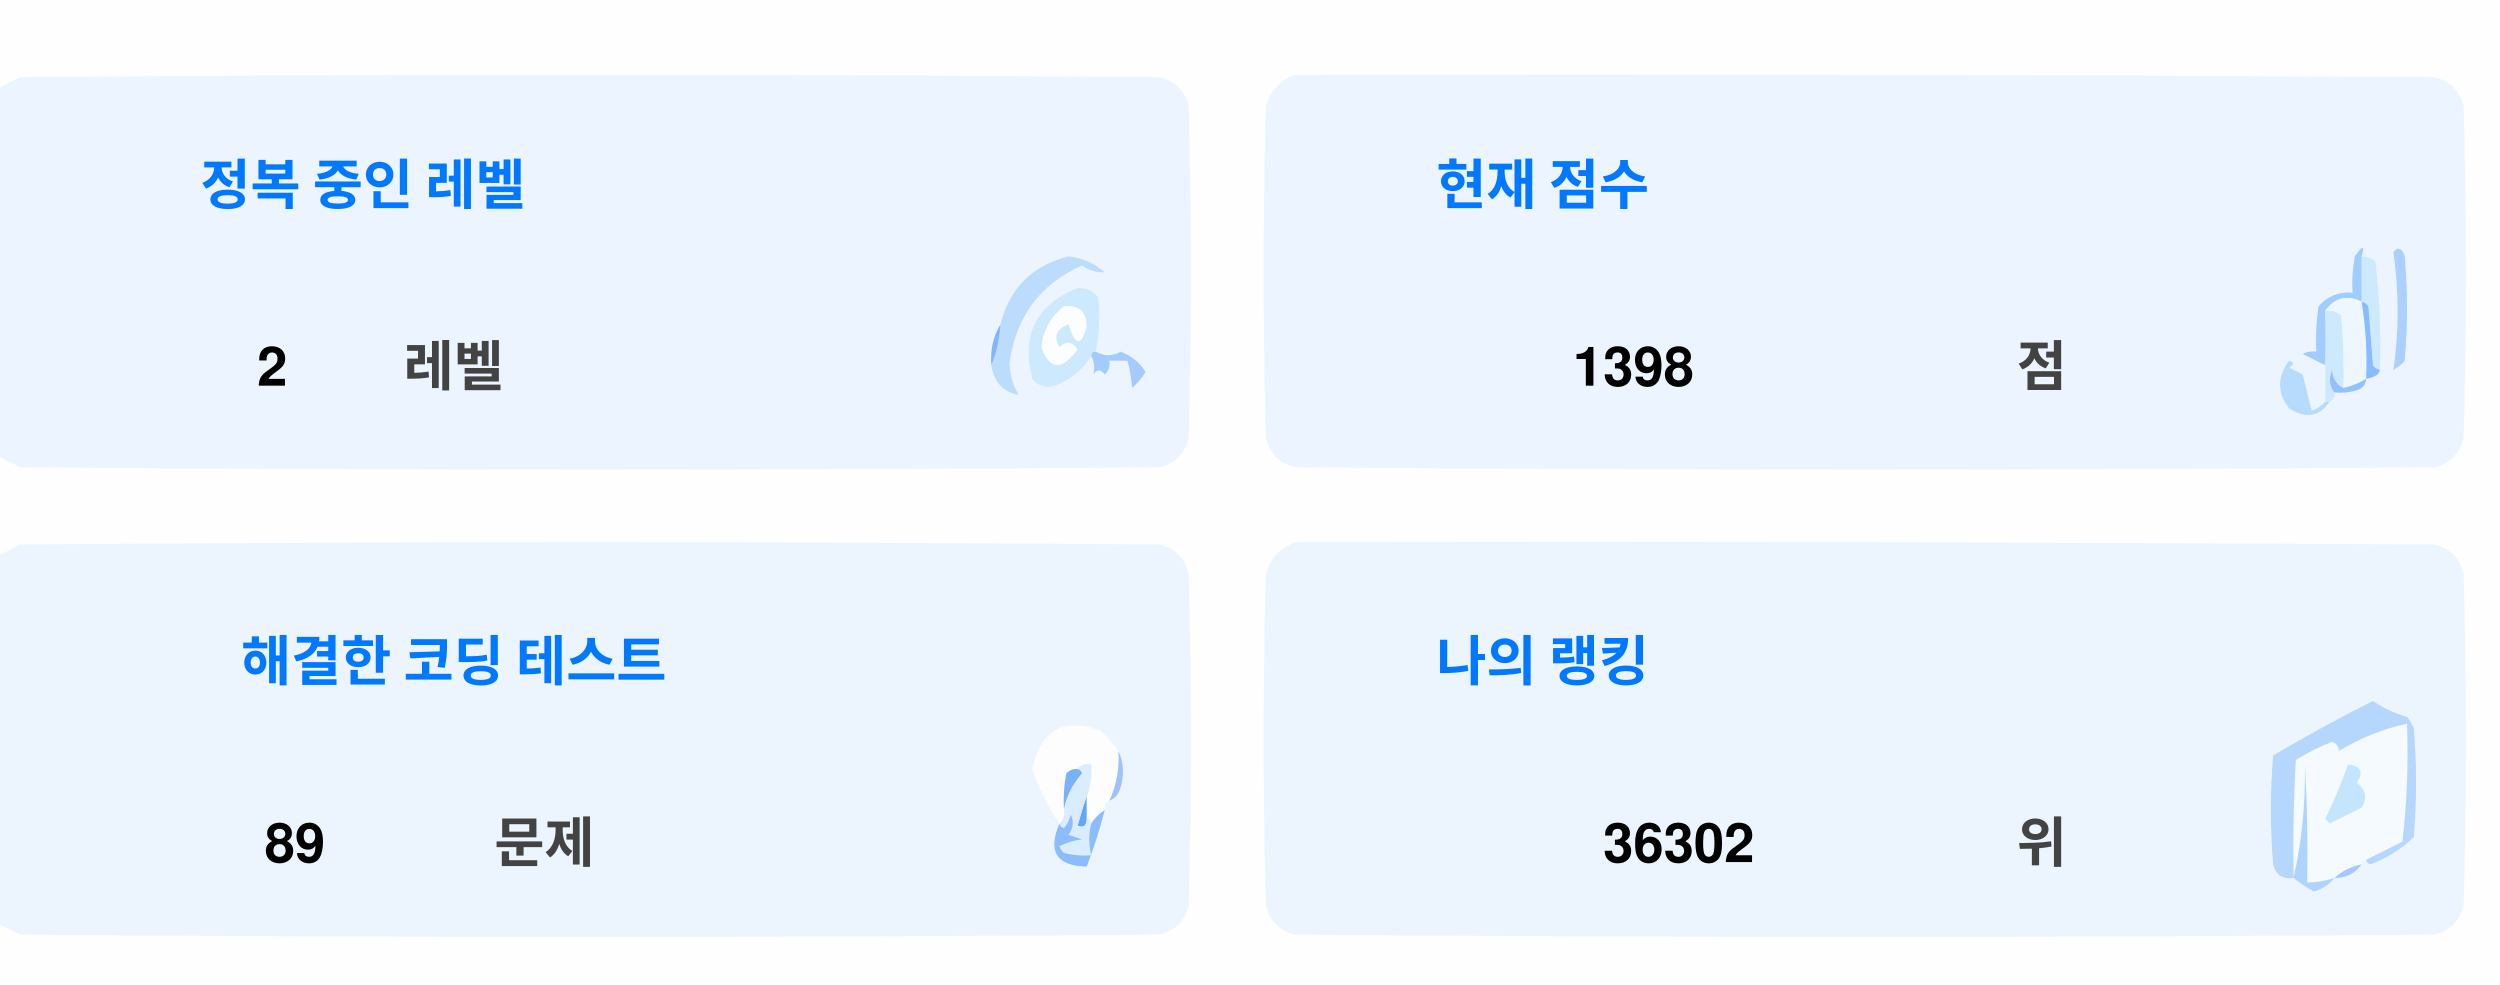
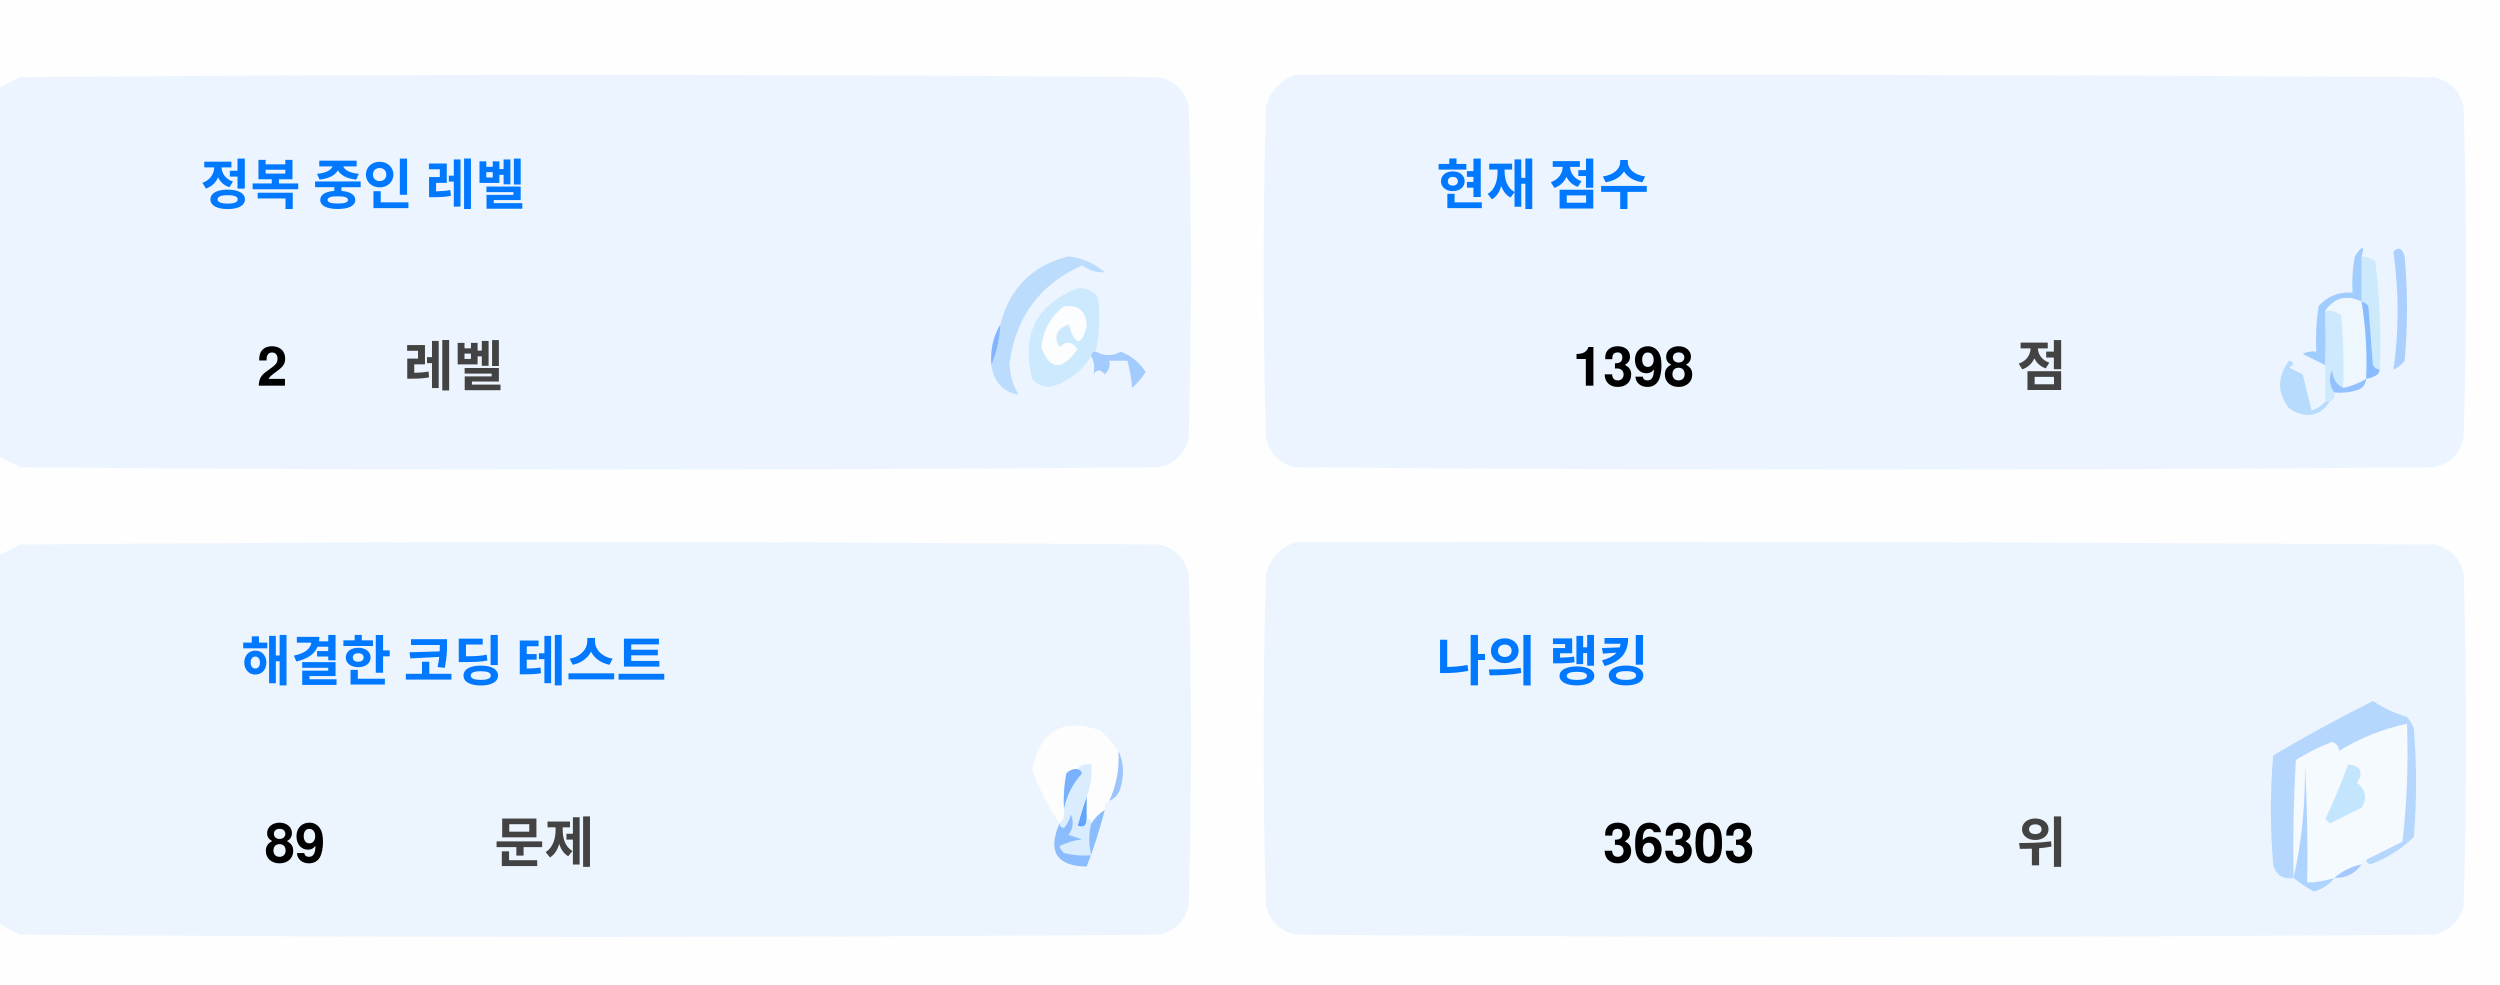
<svg xmlns="http://www.w3.org/2000/svg" version="1.1" width="551px" height="217px" style="shape-rendering:geometricPrecision; text-rendering:geometricPrecision; image-rendering:optimizeQuality; fill-rule:evenodd; clip-rule:evenodd">
  <style>.title {fill: #434343;font-size: 1rem;line-height: 1.5rem;font-weight: bold;font-family: -apple-system, BlinkMacSystemFont, Segoe UI, Helvetica, Arial, sans-serif, Apple Color Emoji, Segoe UI Emoji;}.desc {fill: #434343;font-size: 2.5rem;font-weight: bold;line-height: 1.5rem;font-family: -apple-system, BlinkMacSystemFont, Segoe UI, Helvetica, Arial, sans-serif, Apple Color Emoji, Segoe UI Emoji;}.desc-2 {fill: #434343;font-size: 1rem;font-weight: bold;line-height: 1.5rem;font-family: -apple-system, BlinkMacSystemFont, Segoe UI, Helvetica, Arial, sans-serif, Apple Color Emoji, Segoe UI Emoji;}.text, .desc {animation: twinkling 4s ease-in-out infinite;}@keyframes twinkling {40% { opacity: 1; }50% { opacity: 0.5; }60% { opacity: 1; }70% { opacity: 0.5; }80% { opacity: 1; }}</style>
  <g>
    <path style="opacity:1" fill="#fefefe" d="M -0.5,-0.5 C 183.167,-0.5 366.833,-0.5 550.5,-0.5C 550.5,71.833 550.5,144.167 550.5,216.5C 366.833,216.5 183.167,216.5 -0.5,216.5C -0.5,212.167 -0.5,207.833 -0.5,203.5C 1.14,204.32 2.807,205.153 4.5,206C 88.167,206.667 171.833,206.667 255.5,206C 259,205.167 261.167,203 262,199.5C 262.667,175.167 262.667,150.833 262,126.5C 261.167,123 259,120.833 255.5,120C 171.833,119.333 88.167,119.333 4.5,120C 2.807,120.847 1.14,121.68 -0.5,122.5C -0.5,115.167 -0.5,107.833 -0.5,100.5C 1.14,101.32 2.807,102.153 4.5,103C 88.167,103.667 171.833,103.667 255.5,103C 259,102.167 261.167,100 262,96.5C 262.667,72.167 262.667,47.833 262,23.5C 261.167,20 259,17.833 255.5,17C 171.833,16.333 88.167,16.333 4.5,17C 2.807,17.847 1.14,18.68 -0.5,19.5C -0.5,12.833 -0.5,6.167 -0.5,-0.5 Z" />
  </g>
  <g>
    <path style="opacity:1" fill="#ecf5ff" d="M -0.5,100.5 C -0.5,73.5 -0.5,46.5 -0.5,19.5C 1.14,18.68 2.807,17.847 4.5,17C 88.167,16.333 171.833,16.333 255.5,17C 259,17.833 261.167,20 262,23.5C 262.667,47.833 262.667,72.167 262,96.5C 261.167,100 259,102.167 255.5,103C 171.833,103.667 88.167,103.667 4.5,103C 2.807,102.153 1.14,101.32 -0.5,100.5 Z" />
  </g>
  <g>
    <path style="opacity:1" fill="#ecf5ff" d="M 285.5,16.5 C 369.167,16.333 452.834,16.5 536.5,17C 540,17.833 542.167,20 543,23.5C 543.667,47.833 543.667,72.167 543,96.5C 542.167,100 540,102.167 536.5,103C 452.833,103.667 369.167,103.667 285.5,103C 282,102.167 279.833,100 279,96.5C 278.333,72.167 278.333,47.833 279,23.5C 280.018,19.985 282.185,17.652 285.5,16.5 Z" />
  </g>
  <g>
    <path style="opacity:1" fill="#cdeafd" d="M 520.5,56.5 C 521.583,56.539 522.583,56.873 523.5,57.5C 524.498,65.472 524.831,73.472 524.5,81.5C 523.883,81.389 523.383,81.056 523,80.5C 522.667,76.167 522.333,71.833 522,67.5C 521.617,66.944 521.117,66.611 520.5,66.5C 520.5,63.167 520.5,59.833 520.5,56.5 Z" />
  </g>
  <g>
    <path style="opacity:1" fill="#abcfff" d="M 527.5,55.5 C 528.566,54.308 529.399,54.641 530,56.5C 530.667,64.167 530.667,71.833 530,79.5C 529.311,80.357 528.478,81.023 527.5,81.5C 528.758,73.08 528.758,64.414 527.5,55.5 Z" />
  </g>
  <g>
    <path style="opacity:1" fill="#bbdcfd" d="M 218.5,80.5 C 219.657,77.727 220.324,74.727 220.5,71.5C 222.49,63.51 227.49,58.51 235.5,56.5C 238.528,56.847 241.194,58.014 243.5,60C 241.744,60.141 240.078,59.641 238.5,58.5C 229.247,62.607 223.914,69.773 222.5,80C 222.565,82.526 223.232,84.859 224.5,87C 221.07,86.397 219.07,84.231 218.5,80.5 Z" />
  </g>
  <g>
    <path style="opacity:1" fill="#cde9fd" d="M 241.5,77.5 C 240.833,77.5 240.5,77.833 240.5,78.5C 238.628,81.529 235.961,83.695 232.5,85C 230.536,85.624 228.869,85.124 227.5,83.5C 225.021,73.791 228.354,67.124 237.5,63.5C 239.374,63.39 240.874,64.056 242,65.5C 242.497,69.524 242.331,73.524 241.5,77.5 Z" />
  </g>
  <g>
    <path style="opacity:1" fill="#fcfdfe" d="M 234.5,67.5 C 237.826,67.162 239.493,68.662 239.5,72C 238.334,76.434 237,76.267 235.5,71.5C 232.832,72.515 232.166,74.182 233.5,76.5C 235.017,75.089 236.351,75.256 237.5,77C 234.006,81.771 231.34,81.605 229.5,76.5C 229.904,72.771 231.571,69.771 234.5,67.5 Z" />
  </g>
  <g>
    <path style="opacity:1" fill="#a1ccfe" d="M 520.5,56.5 C 520.5,59.833 520.5,63.167 520.5,66.5C 517.238,64.922 514.572,65.589 512.5,68.5C 512.617,72.81 512.617,76.81 512.5,80.5C 510.86,79.68 509.193,78.847 507.5,78C 508.448,77.517 509.448,77.35 510.5,77.5C 510.335,74.15 510.502,70.817 511,67.5C 512.995,65.253 515.495,64.253 518.5,64.5C 518.336,61.813 518.503,59.146 519,56.5C 520.731,53.969 521.231,53.969 520.5,56.5 Z" />
  </g>
  <g>
    <path style="opacity:1" fill="#cde9fd" d="M 512.5,68.5 C 513.822,68.33 514.989,68.663 516,69.5C 516.499,74.823 516.666,80.156 516.5,85.5C 514.955,84.77 514.122,83.437 514,81.5C 513.22,83.387 513.387,85.054 514.5,86.5C 514.672,87.492 514.338,88.158 513.5,88.5C 513.167,88.5 512.833,88.5 512.5,88.5C 512.5,85.833 512.5,83.167 512.5,80.5C 512.617,76.81 512.617,72.81 512.5,68.5 Z" />
  </g>
  <g>
    <path style="opacity:1" fill="#eef6fe" d="M 520.5,66.5 C 521.407,72.106 521.74,77.773 521.5,83.5C 519.95,84.441 518.284,85.108 516.5,85.5C 516.666,80.156 516.499,74.823 516,69.5C 514.989,68.663 513.822,68.33 512.5,68.5C 514.572,65.589 517.238,64.922 520.5,66.5 Z" />
  </g>
  <g>
    <path style="opacity:1" fill="#88bcff" d="M 520.5,66.5 C 521.117,66.611 521.617,66.944 522,67.5C 522.333,71.833 522.667,76.167 523,80.5C 523.383,81.056 523.883,81.389 524.5,81.5C 524.445,82.469 523.445,83.136 521.5,83.5C 521.74,77.773 521.407,72.106 520.5,66.5 Z" />
  </g>
  <g>
    <path style="opacity:1" fill="#82b5fe" d="M 220.5,71.5 C 220.324,74.727 219.657,77.727 218.5,80.5C 218.215,77.171 218.882,74.171 220.5,71.5 Z" />
  </g>
  <g>
    <path style="opacity:1" fill="#a3cbfe" d="M 240.5,78.5 C 240.5,77.833 240.833,77.5 241.5,77.5C 243.391,78.536 245.224,78.536 247,77.5C 249.391,78.429 251.225,79.929 252.5,82C 251.681,83.319 250.681,84.486 249.5,85.5C 249.409,83.777 249.075,81.777 248.5,79.5C 247.167,79.5 245.833,79.5 244.5,79.5C 244.719,80.675 244.386,81.675 243.5,82.5C 242.575,81.359 241.741,81.359 241,82.5C 241.331,80.981 241.164,79.648 240.5,78.5 Z" />
  </g>
  <g>
    <path style="opacity:1" fill="#b7dbfd" d="M 512.5,88.5 C 512.833,88.5 513.167,88.5 513.5,88.5C 511.199,91.857 508.199,92.357 504.5,90C 501.872,86.535 501.872,83.035 504.5,79.5C 505.696,79.846 505.696,80.346 504.5,81C 505.5,81.5 506.5,82 507.5,82.5C 508.167,85.167 508.833,87.833 509.5,90.5C 510.739,90.058 511.739,89.391 512.5,88.5 Z" />
  </g>
  <g>
    <path style="opacity:1" fill="#92c1fe" d="M 516.5,85.5 C 518.284,85.108 519.95,84.441 521.5,83.5C 521.423,84.75 520.756,85.583 519.5,86C 517.866,86.493 516.199,86.66 514.5,86.5C 513.387,85.054 513.22,83.387 514,81.5C 514.122,83.437 514.955,84.77 516.5,85.5 Z" />
  </g>
  <g>
    <path style="opacity:1" fill="#ecf5fe" d="M -0.5,203.5 C -0.5,176.5 -0.5,149.5 -0.5,122.5C 1.14,121.68 2.807,120.847 4.5,120C 88.167,119.333 171.833,119.333 255.5,120C 259,120.833 261.167,123 262,126.5C 262.667,150.833 262.667,175.167 262,199.5C 261.167,203 259,205.167 255.5,206C 171.833,206.667 88.167,206.667 4.5,206C 2.807,205.153 1.14,204.32 -0.5,203.5 Z" />
  </g>
  <g>
    <path style="opacity:1" fill="#ecf5fe" d="M 285.5,119.5 C 369.167,119.333 452.834,119.5 536.5,120C 540,120.833 542.167,123 543,126.5C 543.667,150.833 543.667,175.167 543,199.5C 542.167,203 540,205.167 536.5,206C 452.833,206.667 369.167,206.667 285.5,206C 282,205.167 279.833,203 279,199.5C 278.333,175.167 278.333,150.833 279,126.5C 280.018,122.985 282.185,120.652 285.5,119.5 Z" />
  </g>
  <g>
    <path style="opacity:1" fill="#fdfdfe" d="M 246.5,165.5 C 246.758,169.367 246.092,173.034 244.5,176.5C 243.662,176.842 243.328,177.508 243.5,178.5C 242.272,179.306 241.272,180.306 240.5,181.5C 240.5,180.833 240.167,180.5 239.5,180.5C 239.5,178.833 239.5,177.167 239.5,175.5C 240.369,173.283 240.702,170.95 240.5,168.5C 239.209,168.263 238.209,168.596 237.5,169.5C 236.504,169.414 235.671,169.748 235,170.5C 234.503,173.146 234.336,175.813 234.5,178.5C 234.737,179.791 234.404,180.791 233.5,181.5C 230.986,177.806 228.986,173.806 227.5,169.5C 229.309,160.957 234.309,158.124 242.5,161C 244.07,162.397 245.404,163.897 246.5,165.5 Z" />
  </g>
  <g>
    <path style="opacity:1" fill="#f5faff" d="M 521.5,189.5 C 520.833,189.5 520.5,189.833 520.5,190.5C 518.181,190.992 516.181,191.992 514.5,193.5C 512.565,194.15 510.565,194.483 508.5,194.5C 508.666,185.827 508.5,177.16 508,168.5C 508.141,177.227 507.308,185.56 505.5,193.5C 505.334,184.827 505.5,176.16 506,167.5C 508.527,165.903 511.194,164.57 514,163.5C 515.011,163.892 515.511,164.559 515.5,165.5C 520.21,162.641 525.21,160.641 530.5,159.5C 530.831,168.192 530.498,176.859 529.5,185.5C 526.807,186.847 524.14,188.18 521.5,189.5 Z" />
  </g>
  <g>
    <path style="opacity:1" fill="#b6d7fd" d="M 521.5,189.5 C 524.14,188.18 526.807,186.847 529.5,185.5C 530.498,176.859 530.831,168.192 530.5,159.5C 525.21,160.641 520.21,162.641 515.5,165.5C 515.511,164.559 515.011,163.892 514,163.5C 511.194,164.57 508.527,165.903 506,167.5C 505.5,176.16 505.334,184.827 505.5,193.5C 503.089,193.863 501.589,192.863 501,190.5C 500.333,182.5 500.333,174.5 501,166.5C 508.173,162.246 515.507,158.246 523,154.5C 525.304,156.068 527.804,157.235 530.5,158C 531.126,158.75 531.626,159.584 532,160.5C 532.667,168.5 532.667,176.5 532,184.5C 529.292,187.111 526.125,189.111 522.5,190.5C 521.893,190.376 521.56,190.043 521.5,189.5 Z" />
  </g>
  <g>
    <path style="opacity:1" fill="#c3e5fe" d="M 517.5,168.5 C 520.317,168.801 520.984,170.134 519.5,172.5C 521.439,174.122 521.772,175.956 520.5,178C 518.167,179.167 515.833,180.333 513.5,181.5C 513.167,181.167 512.833,180.833 512.5,180.5C 514.414,176.515 516.081,172.515 517.5,168.5 Z" />
  </g>
  <g>
    <path style="opacity:1" fill="#7ab1fc" d="M 237.5,169.5 C 238.043,169.56 238.376,169.893 238.5,170.5C 236.395,172.836 235.062,175.503 234.5,178.5C 234.336,175.813 234.503,173.146 235,170.5C 235.671,169.748 236.504,169.414 237.5,169.5 Z" />
  </g>
  <g>
    <path style="opacity:1" fill="#afd3ff" d="M 514.5,193.5 C 513.378,194.947 511.878,195.947 510,196.5C 508.348,195.601 506.848,194.601 505.5,193.5C 507.308,185.56 508.141,177.227 508,168.5C 508.5,177.16 508.666,185.827 508.5,194.5C 510.565,194.483 512.565,194.15 514.5,193.5 Z" />
  </g>
  <g>
    <path style="opacity:1" fill="#9cc3fd" d="M 246.5,165.5 C 247.634,167.966 247.801,170.633 247,173.5C 246.623,174.942 245.79,175.942 244.5,176.5C 246.092,173.034 246.758,169.367 246.5,165.5 Z" />
  </g>
  <g>
    <path style="opacity:1" fill="#62a6fc" d="M 239.5,175.5 C 239.5,177.167 239.5,178.833 239.5,180.5C 239.483,182.028 238.816,182.528 237.5,182C 238.117,179.723 238.784,177.556 239.5,175.5 Z" />
  </g>
  <g>
    <path style="opacity:1" fill="#daedfe" d="M 237.5,169.5 C 238.209,168.596 239.209,168.263 240.5,168.5C 240.702,170.95 240.369,173.283 239.5,175.5C 238.784,177.556 238.117,179.723 237.5,182C 238.816,182.528 239.483,182.028 239.5,180.5C 240.167,180.5 240.5,180.833 240.5,181.5C 239.918,183.669 239.918,186.002 240.5,188.5C 238.473,188.662 236.473,188.495 234.5,188C 234.043,187.586 233.709,187.086 233.5,186.5C 235.078,185.702 236.744,185.202 238.5,185C 237.5,184.667 236.5,184.333 235.5,184C 236.554,182.612 236.72,181.112 236,179.5C 235.751,180.624 235.251,181.624 234.5,182.5C 233.893,182.376 233.56,182.043 233.5,181.5C 234.404,180.791 234.737,179.791 234.5,178.5C 235.062,175.503 236.395,172.836 238.5,170.5C 238.376,169.893 238.043,169.56 237.5,169.5 Z" />
  </g>
  <g>
    <path style="opacity:1" fill="#8bbcfd" d="M 243.5,178.5 C 242.395,182.803 241.062,186.969 239.5,191C 232.857,190.847 230.857,187.68 233.5,181.5C 233.56,182.043 233.893,182.376 234.5,182.5C 235.251,181.624 235.751,180.624 236,179.5C 236.72,181.112 236.554,182.612 235.5,184C 236.5,184.333 237.5,184.667 238.5,185C 236.744,185.202 235.078,185.702 233.5,186.5C 233.709,187.086 234.043,187.586 234.5,188C 236.473,188.495 238.473,188.662 240.5,188.5C 239.918,186.002 239.918,183.669 240.5,181.5C 241.272,180.306 242.272,179.306 243.5,178.5 Z" />
  </g>
  <g>
    <path style="opacity:1" fill="#a4c8ff" d="M 520.5,190.5 C 519.089,192.539 517.089,193.539 514.5,193.5C 516.181,191.992 518.181,190.992 520.5,190.5 Z" />
  </g>
  <text text-anchor="middle" x="80" y="45" class="title" style="fill:#0078ff;" stroke="#none" stroke-width="1">정복 중인 레벨</text>
  <text text-anchor="middle" x="60" y="85" class="desc" style="fill:#000000;" stroke="#none" stroke-width="1">2</text>
  <text text-anchor="middle" x="100" y="85" class="desc-2" style="fill:#434343;" stroke="#none" stroke-width="1">레벨</text>
  <text text-anchor="middle" x="340" y="45" class="title" style="fill:#0078ff;" stroke="#none" stroke-width="1">현재 점수</text>
  <text text-anchor="middle" x="360" y="85" class="desc" style="fill:#000000;" stroke="#none" stroke-width="1">1398</text>
  <text text-anchor="middle" x="450" y="85" class="desc-2" style="fill:#434343;" stroke="#none" stroke-width="1">점</text>
  <text text-anchor="middle" x="100" y="150" class="title" style="fill:#0078ff;" stroke="#none" stroke-width="1">해결한 코딩 테스트</text>
  <text text-anchor="middle" x="65" y="190" class="desc" style="fill:#000000;" stroke="#none" stroke-width="1">89</text>
  <text text-anchor="middle" x="120" y="190" class="desc-2" style="fill:#434343;" stroke="#none" stroke-width="1">문제</text>
  <text text-anchor="middle" x="340" y="150" class="title" style="fill:#0078ff;" stroke="#none" stroke-width="1">나의 랭킹</text>
-   <text text-anchor="middle" x="370" y="190" class="desc" style="fill:#000000;" stroke="#none" stroke-width="1">36302</text>
+   <text text-anchor="middle" x="370" y="190" class="desc" style="fill:#000000;" stroke="#none" stroke-width="1">36303</text>
  <text text-anchor="middle" x="450" y="190" class="desc-2" style="fill:#434343;" stroke="#none" stroke-width="1">위</text>
</svg>
